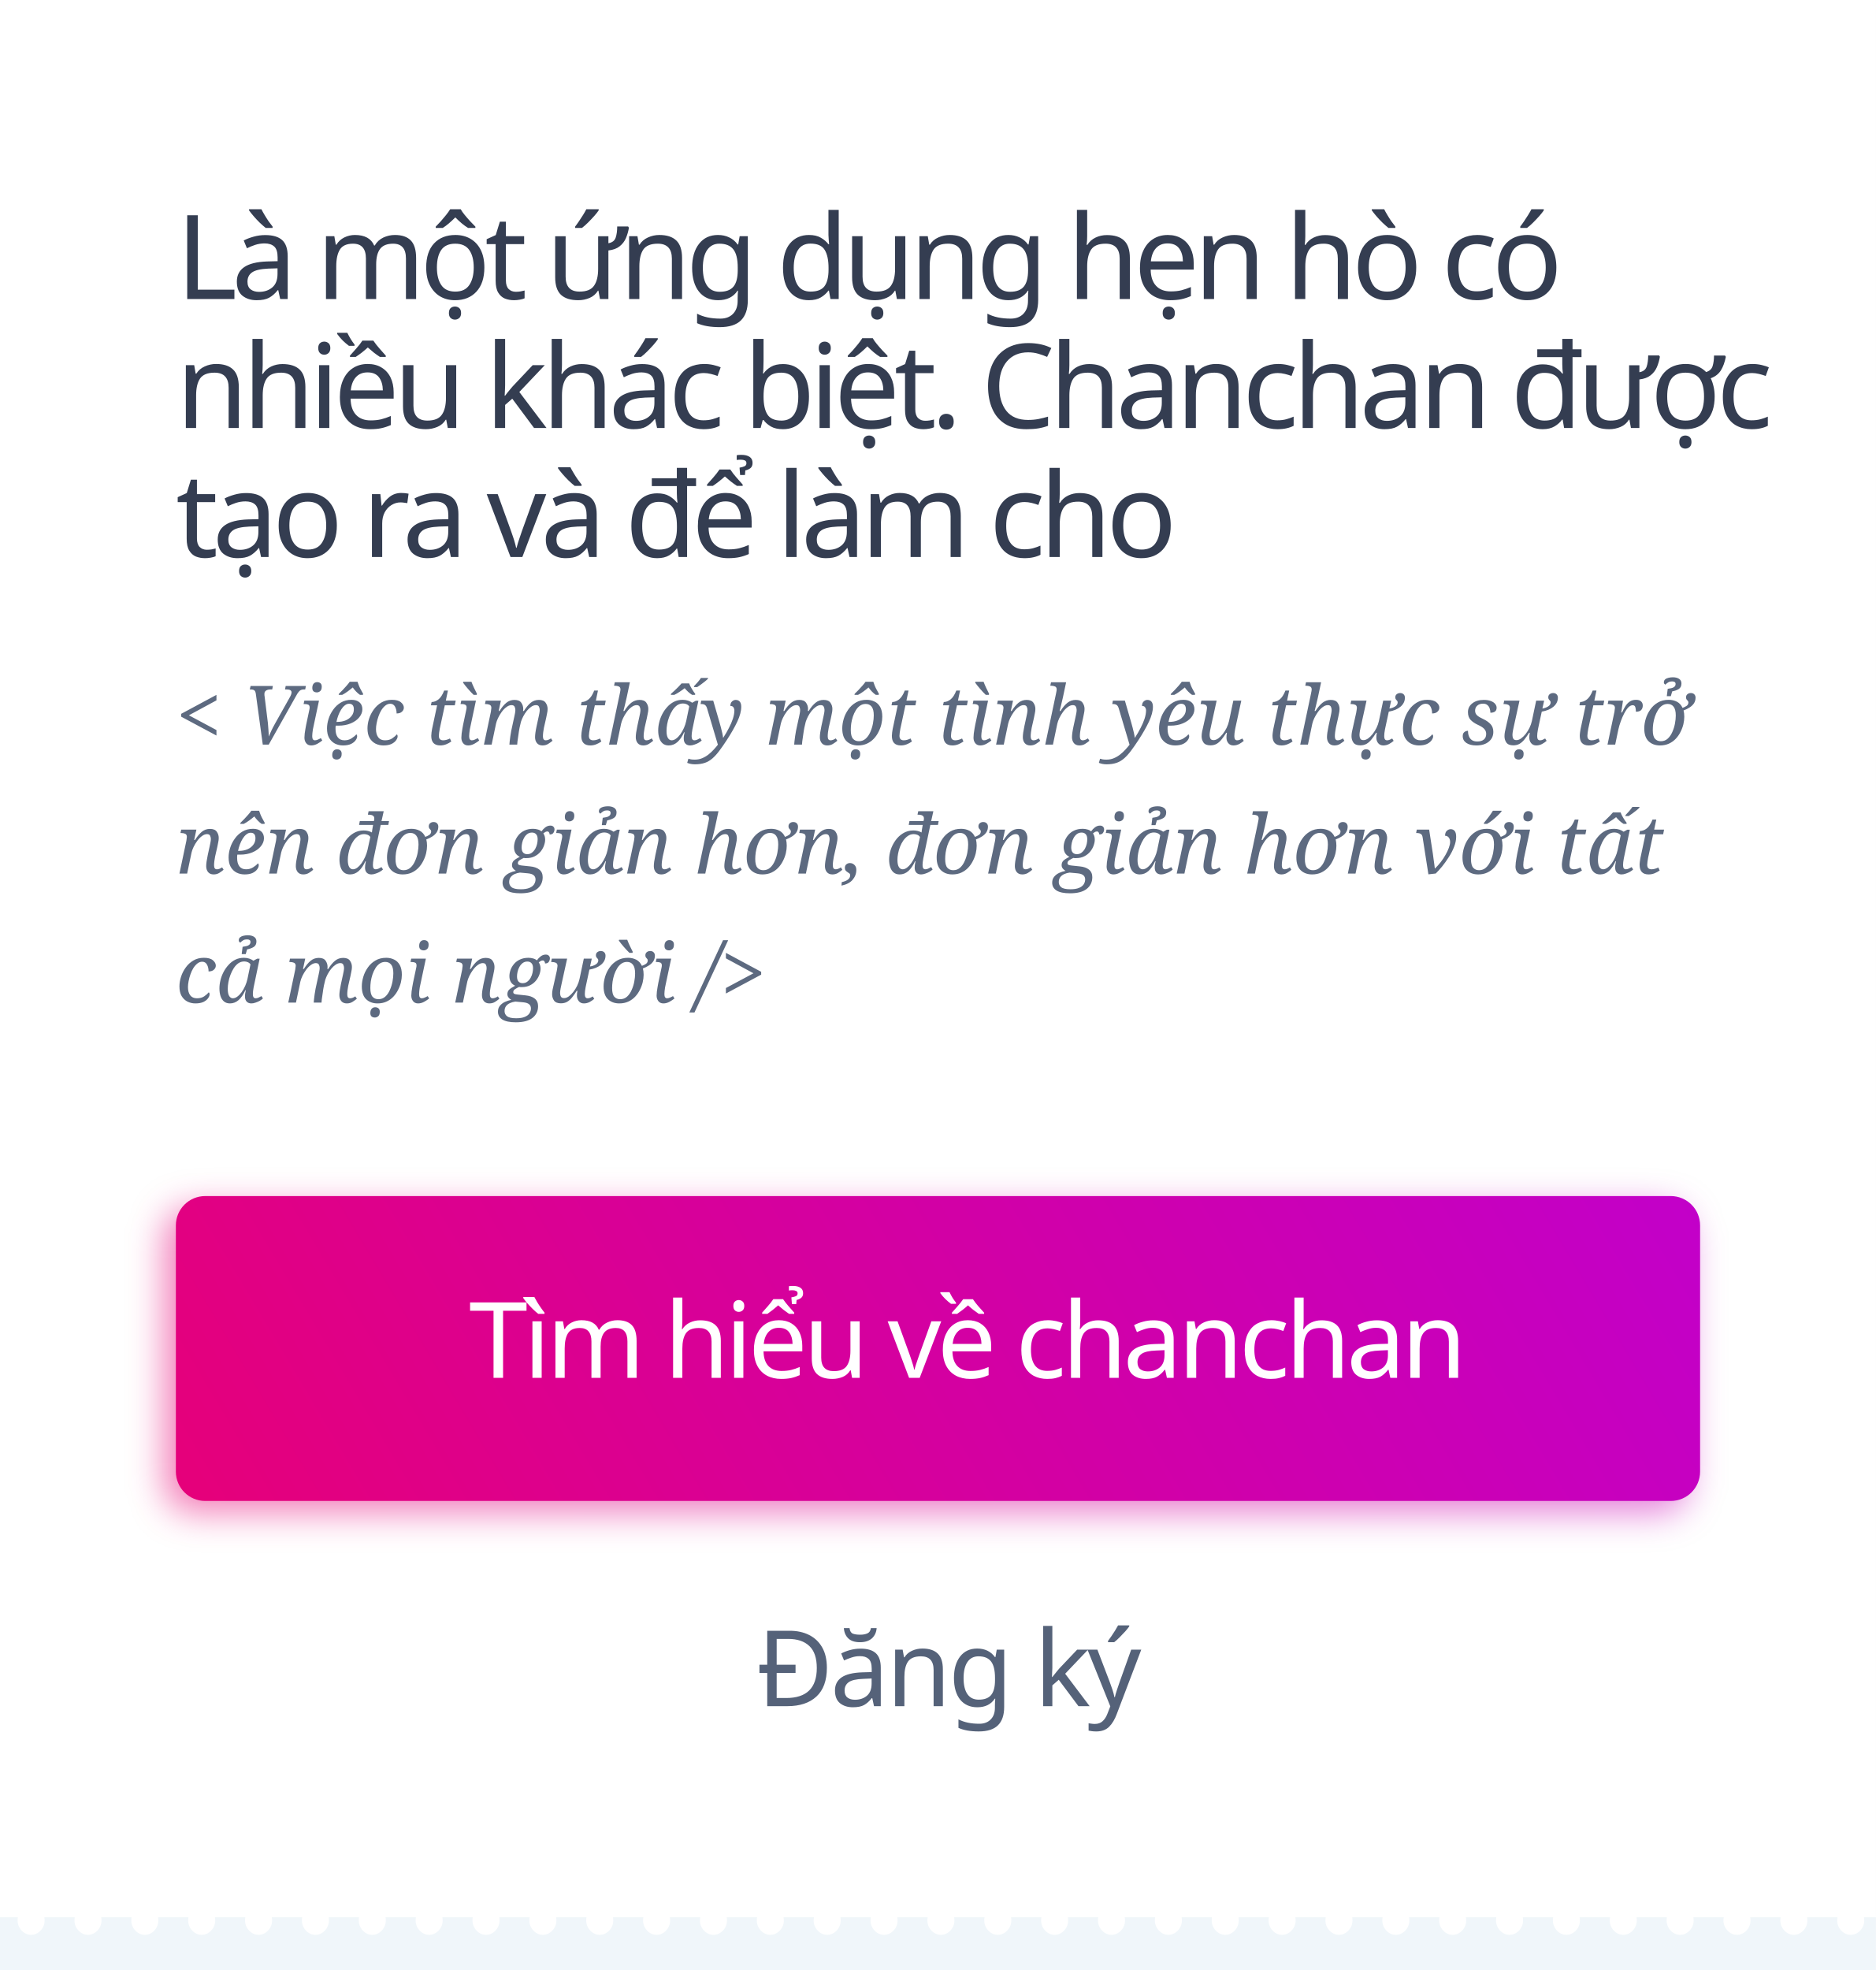
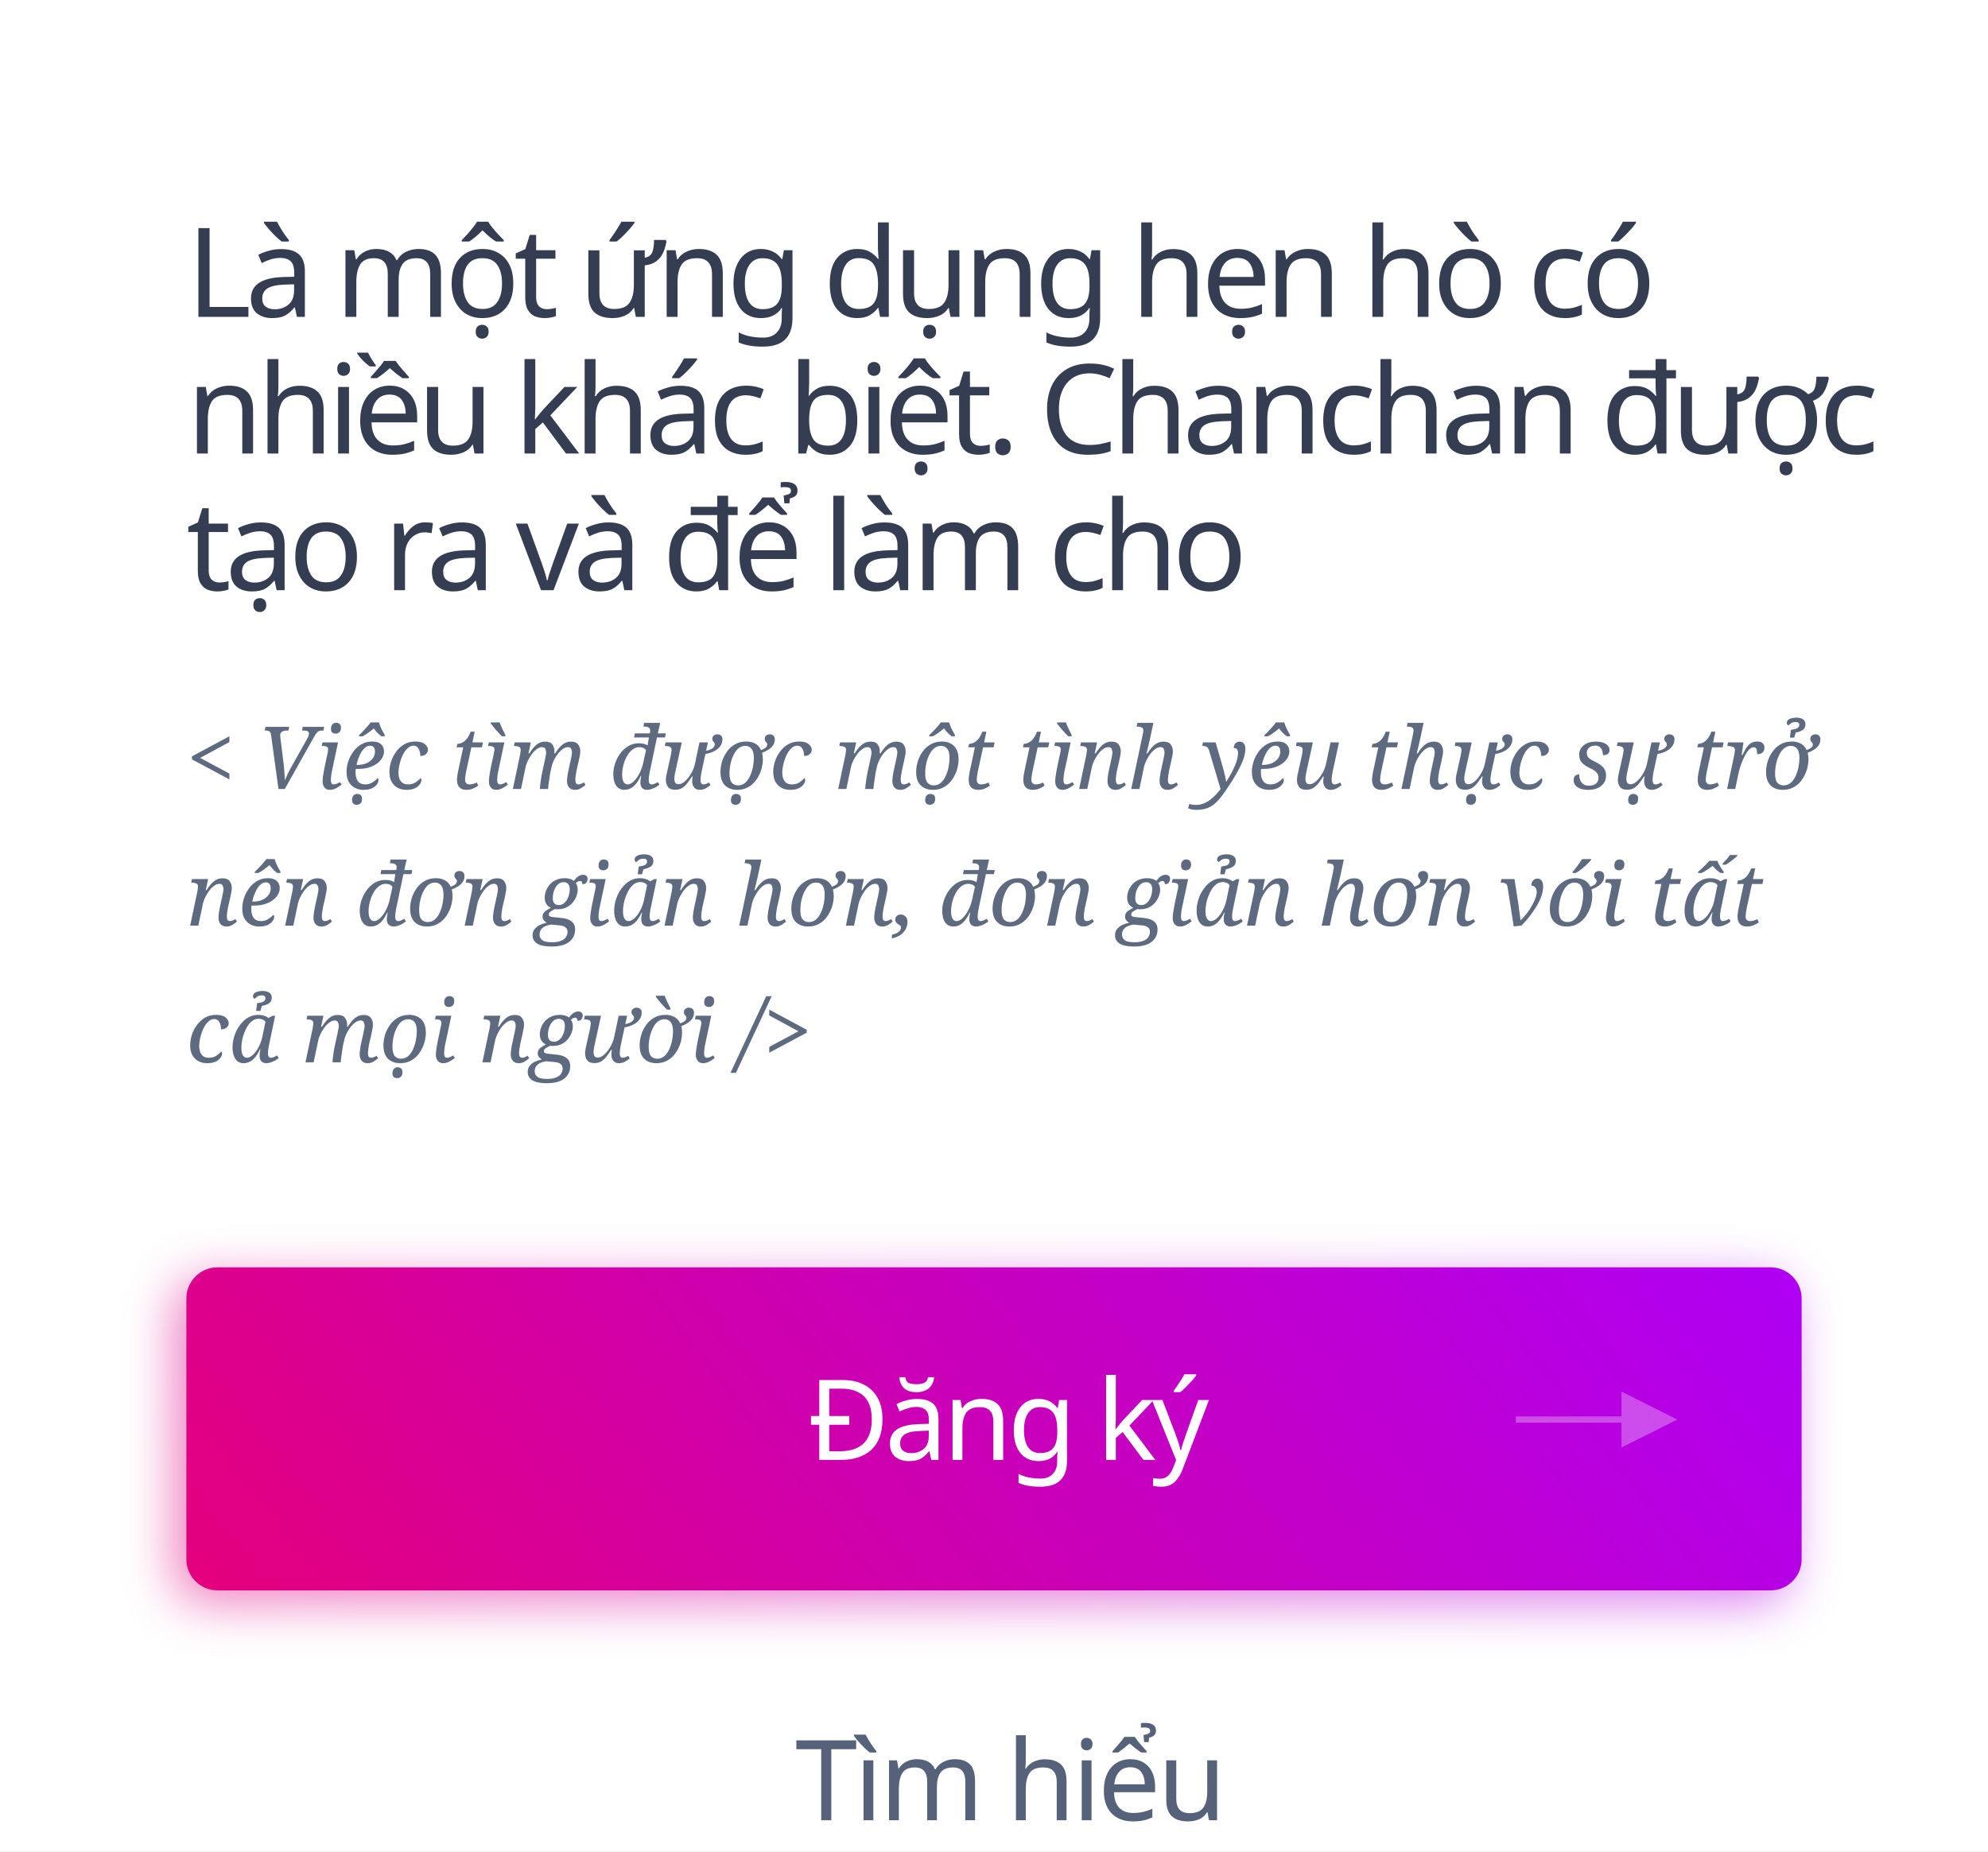
- <svg xmlns="http://www.w3.org/2000/svg" width="320px" height="336px" viewBox="0 0 320 336" version="1.1">
+ <svg xmlns="http://www.w3.org/2000/svg" width="320px" height="298px" viewBox="0 0 320 298" version="1.1">
  <defs>
-     <linearGradient x1="-39.87%" y1="60.236%" x2="195.482%" y2="34.083%" id="linearGradient-1">
+     <linearGradient x1="-40.438%" y1="62.964%" x2="115.353%" y2="38.603%" id="linearGradient-1">
      <stop stop-color="#F50057" offset="0%" />
      <stop stop-color="#AA00FF" offset="100%" />
    </linearGradient>
-     <filter x="-3.5%" y="-17.3%" width="106.9%" height="134.6%" filterUnits="objectBoundingBox" id="filter-2">
-       <feGaussianBlur stdDeviation="3" in="SourceGraphic" />
+     <filter x="-4.6%" y="-23.1%" width="109.2%" height="146.2%" filterUnits="objectBoundingBox" id="filter-2">
+       <feGaussianBlur stdDeviation="4" in="SourceGraphic" />
    </filter>
-     <linearGradient x1="-53.268%" y1="63.151%" x2="180.209%" y2="35.228%" id="linearGradient-3">
-       <stop stop-color="#F50057" offset="0%" />
-       <stop stop-color="#AA00FF" offset="100%" />
-     </linearGradient>
  </defs>
  <g id="dubancolaai" stroke="none" stroke-width="1" fill="none" fill-rule="evenodd">
-     <rect fill="#FFFFFF" x="0" y="0" width="320" height="336" />
+     <rect fill="#FFFFFF" x="0" y="0" width="320" height="298" />
    <text id="Là-một-ứng-dụng-hẹn" font-family="SFCompactDisplay-Semibold, SF Compact Display" font-size="20" font-weight="500" line-spacing="22" letter-spacing="-1" fill="#343D51">
      <tspan x="30" y="51">Là một ứng dụng hẹn hò có </tspan>
      <tspan x="30" y="73">nhiều khác biệt. Chanchan được </tspan>
      <tspan x="30" y="95">tạo ra và để làm cho</tspan>
    </text>
-     <text id="&lt;-Việc-tìm-thấy-một" font-family="Georgia-Italic, Georgia" font-size="14" font-style="italic" font-weight="normal" line-spacing="22" fill="#5D6A80">
-       <tspan x="30" y="127">&lt; Việc tìm thấy một tình yêu thực sự trở </tspan>
+     <text id="&lt;-Việc-tìm-được-một" font-family="Georgia-Italic, Georgia" font-size="14" font-style="italic" font-weight="normal" line-spacing="22" fill="#5D6A80">
+       <tspan x="30" y="127">&lt; Việc tìm được một tình yêu thực sự trở </tspan>
      <tspan x="30" y="149">nên đơn giản hơn, đơn giản hơn với tất </tspan>
      <tspan x="30" y="171">cả mọi người /&gt;</tspan>
    </text>
    <path d="M288,211 L288,253 C288,255.761 285.761,258 283,258 L33,258 C30.239,258 28,255.761 28,253 L28,211 C28,208.239 30.239,206 33,206 L283,206 C285.761,206 288,208.239 288,211 Z" id="Triangle" fill-opacity="0.5" fill="url(#linearGradient-1)" filter="url(#filter-2)" />
-     <path d="M290,209 L290,251 C290,253.761 287.761,256 285,256 L35,256 C32.239,256 30,253.761 30,251 L30,209 C30,206.239 32.239,204 35,204 L285,204 C287.761,204 290,206.239 290,209 Z" id="Triangle" fill="url(#linearGradient-3)" />
-     <text id="Tìm-hiểu-về-chanchan" font-family="SFCompactDisplay-Semibold, SF Compact Display" font-size="18" font-weight="500" line-spacing="20" letter-spacing="-0.72" fill="#FFFFFF">
-       <tspan x="80" y="235">Tìm hiểu về chanchan</tspan>
+     <path d="M290,209 L290,251 C290,253.761 287.761,256 285,256 L35,256 C32.239,256 30,253.761 30,251 L30,209 C30,206.239 32.239,204 35,204 L285,204 C287.761,204 290,206.239 290,209 Z" id="Triangle" fill="url(#linearGradient-1)" />
+     <polygon id="Line" fill="#FFFFFF" fill-rule="nonzero" opacity="0.3" points="261 229 244 229 244 228 261 228 261 224 270 228.5 261 233" />
+     <text id="Đăng-ký" font-family="SFCompactDisplay-Semibold, SF Compact Display" font-size="18" font-weight="500" line-spacing="20" letter-spacing="-0.72" fill="#FFFFFF">
+       <tspan x="130" y="235">Đăng ký</tspan>
    </text>
-     <text id="Đăng-ký" font-family="SFCompactDisplay-Semibold, SF Compact Display" font-size="18" font-weight="500" line-spacing="20" letter-spacing="-0.54" fill="#556279" text-decoration="underline">
-       <tspan x="129" y="291">Đăng ký</tspan>
+     <text id="Tìm-hiểu" font-family="SFCompactDisplay-Semibold, SF Compact Display" font-size="18" font-weight="500" line-spacing="20" letter-spacing="-0.54" fill="#556279" text-decoration="underline">
+       <tspan x="128" y="293">Tìm hiểu</tspan>
    </text>
-     <path d="M3.047,327 C3.016,327.167 3,327.34 3,327.519 C3,328.199 3.229,328.782 3.687,329.269 C4.144,329.756 4.684,330 5.306,330 C5.916,330 6.453,329.76 6.917,329.279 C7.38,328.798 7.612,328.212 7.612,327.519 C7.612,327.34 7.596,327.167 7.564,327 L12.747,327 C12.715,327.167 12.7,327.34 12.7,327.519 C12.7,328.199 12.928,328.782 13.386,329.269 C13.844,329.756 14.384,330 15.006,330 C15.616,330 16.153,329.76 16.616,329.279 C17.08,328.798 17.312,328.212 17.312,327.519 C17.312,327.34 17.296,327.167 17.264,327 L22.446,327 C22.415,327.167 22.399,327.34 22.399,327.519 C22.399,328.199 22.628,328.782 23.086,329.269 C23.543,329.756 24.083,330 24.705,330 C25.327,330 25.867,329.756 26.325,329.269 C26.783,328.782 27.011,328.199 27.011,327.519 C27.011,327.34 26.996,327.167 26.964,327 L32.146,327 C32.115,327.167 32.099,327.34 32.099,327.519 C32.099,328.199 32.328,328.782 32.785,329.269 C33.243,329.756 33.783,330 34.405,330 C35.015,330 35.552,329.76 36.016,329.279 C36.479,328.798 36.711,328.212 36.711,327.519 C36.711,327.34 36.695,327.167 36.663,327 L41.846,327 C41.814,327.167 41.798,327.34 41.798,327.519 C41.798,328.199 42.027,328.782 42.485,329.269 C42.943,329.756 43.483,330 44.105,330 C44.715,330 45.252,329.76 45.715,329.279 C46.179,328.798 46.411,328.212 46.411,327.519 C46.411,327.34 46.395,327.167 46.363,327 L51.545,327 C51.514,327.167 51.498,327.34 51.498,327.519 C51.498,328.199 51.727,328.782 52.185,329.269 C52.642,329.756 53.182,330 53.804,330 C54.426,330 54.966,329.756 55.424,329.269 C55.881,328.782 56.11,328.199 56.11,327.519 C56.11,327.34 56.095,327.167 56.063,327 L61.245,327 C61.213,327.167 61.198,327.34 61.198,327.519 C61.198,328.199 61.427,328.782 61.884,329.269 C62.342,329.756 62.882,330 63.504,330 C64.114,330 64.651,329.76 65.115,329.279 C65.578,328.798 65.81,328.212 65.81,327.519 C65.81,327.34 65.794,327.167 65.762,327 L70.945,327 C70.913,327.167 70.897,327.34 70.897,327.519 C70.897,328.199 71.126,328.782 71.584,329.269 C72.042,329.756 72.581,330 73.203,330 C73.814,330 74.351,329.76 74.814,329.279 C75.278,328.798 75.51,328.212 75.51,327.519 C75.51,327.34 75.494,327.167 75.462,327 L80.644,327 C80.613,327.167 80.597,327.34 80.597,327.519 C80.597,328.199 80.826,328.782 81.284,329.269 C81.741,329.756 82.281,330 82.903,330 C83.525,330 84.065,329.756 84.523,329.269 C84.98,328.782 85.209,328.199 85.209,327.519 C85.209,327.34 85.193,327.167 85.162,327 L90.344,327 C90.312,327.167 90.297,327.34 90.297,327.519 C90.297,328.199 90.525,328.782 90.983,329.269 C91.441,329.756 91.981,330 92.603,330 C93.213,330 93.75,329.76 94.213,329.279 C94.677,328.798 94.909,328.212 94.909,327.519 C94.909,327.34 94.893,327.167 94.861,327 L100.043,327 C100.012,327.167 99.996,327.34 99.996,327.519 C99.996,328.199 100.225,328.782 100.683,329.269 C101.14,329.756 101.68,330 102.302,330 C102.913,330 103.449,329.76 103.913,329.279 C104.377,328.798 104.608,328.212 104.608,327.519 C104.608,327.34 104.592,327.167 104.561,327 L109.743,327 C109.712,327.167 109.696,327.34 109.696,327.519 C109.696,328.199 109.925,328.782 110.382,329.269 C110.84,329.756 111.38,330 112.002,330 C112.624,330 113.164,329.756 113.621,329.269 C114.079,328.782 114.308,328.199 114.308,327.519 C114.308,327.34 114.292,327.167 114.261,327 L119.443,327 C119.411,327.167 119.395,327.34 119.395,327.519 C119.395,328.199 119.624,328.782 120.082,329.269 C120.54,329.756 121.08,330 121.702,330 C122.312,330 122.849,329.76 123.312,329.279 C123.776,328.798 124.008,328.212 124.008,327.519 C124.008,327.34 123.992,327.167 123.96,327 L129.142,327 C129.111,327.167 129.095,327.34 129.095,327.519 C129.095,328.199 129.324,328.782 129.782,329.269 C130.239,329.756 130.779,330 131.401,330 C132.011,330 132.548,329.76 133.012,329.279 C133.475,328.798 133.707,328.212 133.707,327.519 C133.707,327.34 133.691,327.167 133.659,327 L138.842,327 C138.81,327.167 138.795,327.34 138.795,327.519 C138.795,328.199 139.024,328.782 139.481,329.269 C139.939,329.756 140.479,330 141.101,330 C141.723,330 142.263,329.756 142.72,329.269 C143.178,328.782 143.407,328.199 143.407,327.519 C143.407,327.34 143.391,327.167 143.36,327 L148.542,327 C148.51,327.167 148.494,327.34 148.494,327.519 C148.494,328.199 148.723,328.782 149.181,329.269 C149.639,329.756 150.178,330 150.8,330 C151.411,330 151.948,329.76 152.411,329.279 C152.875,328.798 153.106,328.212 153.106,327.519 C153.106,327.34 153.091,327.167 153.059,327 L158.241,327 C158.21,327.167 158.194,327.34 158.194,327.519 C158.194,328.199 158.423,328.782 158.88,329.269 C159.338,329.756 159.878,330 160.5,330 C161.11,330 161.647,329.76 162.111,329.279 C162.574,328.798 162.806,328.212 162.806,327.519 C162.806,327.34 162.79,327.167 162.758,327 L167.941,327 C167.909,327.167 167.894,327.34 167.894,327.519 C167.894,328.199 168.122,328.782 168.58,329.269 C169.038,329.756 169.578,330 170.2,330 C170.822,330 171.361,329.756 171.819,329.269 C172.277,328.782 172.506,328.199 172.506,327.519 C172.506,327.34 172.49,327.167 172.458,327 L177.64,327 C177.609,327.167 177.593,327.34 177.593,327.519 C177.593,328.199 177.822,328.782 178.28,329.269 C178.737,329.756 179.277,330 179.899,330 C180.51,330 181.046,329.76 181.51,329.279 C181.974,328.798 182.205,328.212 182.205,327.519 C182.205,327.34 182.189,327.167 182.158,327 L187.34,327 C187.309,327.167 187.293,327.34 187.293,327.519 C187.293,328.199 187.522,328.782 187.979,329.269 C188.437,329.756 188.977,330 189.599,330 C190.209,330 190.746,329.76 191.21,329.279 C191.673,328.798 191.905,328.212 191.905,327.519 C191.905,327.34 191.889,327.167 191.857,327 L197.04,327 C197.008,327.167 196.992,327.34 196.992,327.519 C196.992,328.199 197.221,328.782 197.679,329.269 C198.137,329.756 198.676,330 199.298,330 C199.92,330 200.46,329.756 200.918,329.269 C201.376,328.782 201.605,328.199 201.605,327.519 C201.605,327.34 201.589,327.167 201.557,327 L206.739,327 C206.708,327.167 206.692,327.34 206.692,327.519 C206.692,328.199 206.921,328.782 207.379,329.269 C207.836,329.756 208.376,330 208.998,330 C209.608,330 210.145,329.76 210.609,329.279 C211.072,328.798 211.304,328.212 211.304,327.519 C211.304,327.34 211.288,327.167 211.256,327 L216.439,327 C216.407,327.167 216.392,327.34 216.392,327.519 C216.392,328.199 216.62,328.782 217.078,329.269 C217.536,329.756 218.076,330 218.698,330 C219.308,330 219.845,329.76 220.308,329.279 C220.772,328.798 221.004,328.212 221.004,327.519 C221.004,327.34 220.988,327.167 220.956,327 L226.138,327 C226.107,327.167 226.091,327.34 226.091,327.519 C226.091,328.199 226.32,328.782 226.778,329.269 C227.236,329.756 227.775,330 228.397,330 C229.019,330 229.559,329.756 230.017,329.269 C230.475,328.782 230.703,328.199 230.703,327.519 C230.703,327.34 230.688,327.167 230.656,327 L235.838,327 C235.807,327.167 235.791,327.34 235.791,327.519 C235.791,328.199 236.02,328.782 236.477,329.269 C236.935,329.756 237.475,330 238.097,330 C238.707,330 239.244,329.76 239.708,329.279 C240.171,328.798 240.403,328.212 240.403,327.519 C240.403,327.34 240.387,327.167 240.355,327 L245.538,327 C245.506,327.167 245.49,327.34 245.49,327.519 C245.49,328.199 245.719,328.782 246.177,329.269 C246.635,329.756 247.175,330 247.797,330 C248.407,330 248.944,329.76 249.407,329.279 C249.871,328.798 250.103,328.212 250.103,327.519 C250.103,327.34 250.087,327.167 250.055,327 L255.237,327 C255.206,327.167 255.19,327.34 255.19,327.519 C255.19,328.199 255.419,328.782 255.877,329.269 C256.334,329.756 256.874,330 257.496,330 C258.118,330 258.658,329.756 259.116,329.269 C259.573,328.782 259.802,328.199 259.802,327.519 C259.802,327.34 259.787,327.167 259.755,327 L264.937,327 C264.905,327.167 264.89,327.34 264.89,327.519 C264.89,328.199 265.119,328.782 265.576,329.269 C266.034,329.756 266.574,330 267.196,330 C267.806,330 268.343,329.76 268.807,329.279 C269.27,328.798 269.502,328.212 269.502,327.519 C269.502,327.34 269.486,327.167 269.454,327 L274.637,327 C274.605,327.167 274.589,327.34 274.589,327.519 C274.589,328.199 274.818,328.782 275.276,329.269 C275.734,329.756 276.273,330 276.895,330 C277.506,330 278.043,329.76 278.506,329.279 C278.97,328.798 279.202,328.212 279.202,327.519 C279.202,327.34 279.186,327.167 279.154,327 L284.336,327 C284.305,327.167 284.289,327.34 284.289,327.519 C284.289,328.199 284.518,328.782 284.976,329.269 C285.433,329.756 285.973,330 286.595,330 C287.217,330 287.757,329.756 288.215,329.269 C288.672,328.782 288.901,328.199 288.901,327.519 C288.901,327.34 288.885,327.167 288.854,327 L294.036,327 C294.004,327.167 293.989,327.34 293.989,327.519 C293.989,328.199 294.217,328.782 294.675,329.269 C295.133,329.756 295.673,330 296.295,330 C296.905,330 297.442,329.76 297.905,329.279 C298.369,328.798 298.601,328.212 298.601,327.519 C298.601,327.34 298.585,327.167 298.553,327 L303.735,327 C303.704,327.167 303.688,327.34 303.688,327.519 C303.688,328.199 303.917,328.782 304.375,329.269 C304.832,329.756 305.372,330 305.994,330 C306.605,330 307.141,329.76 307.605,329.279 C308.069,328.798 308.3,328.212 308.3,327.519 C308.3,327.34 308.284,327.167 308.253,327 L313.435,327 C313.404,327.167 313.388,327.34 313.388,327.519 C313.388,328.199 313.617,328.782 314.074,329.269 C314.532,329.756 315.072,330 315.694,330 C316.316,330 316.856,329.756 317.313,329.269 C317.771,328.782 318,328.199 318,327.519 C318,327.34 317.984,327.167 317.953,327 L320,327 L320,336 L0,336 L0,327 L3.047,327 Z" id="Rectangle-2" fill="#F0F6FA" />
  </g>
</svg>
